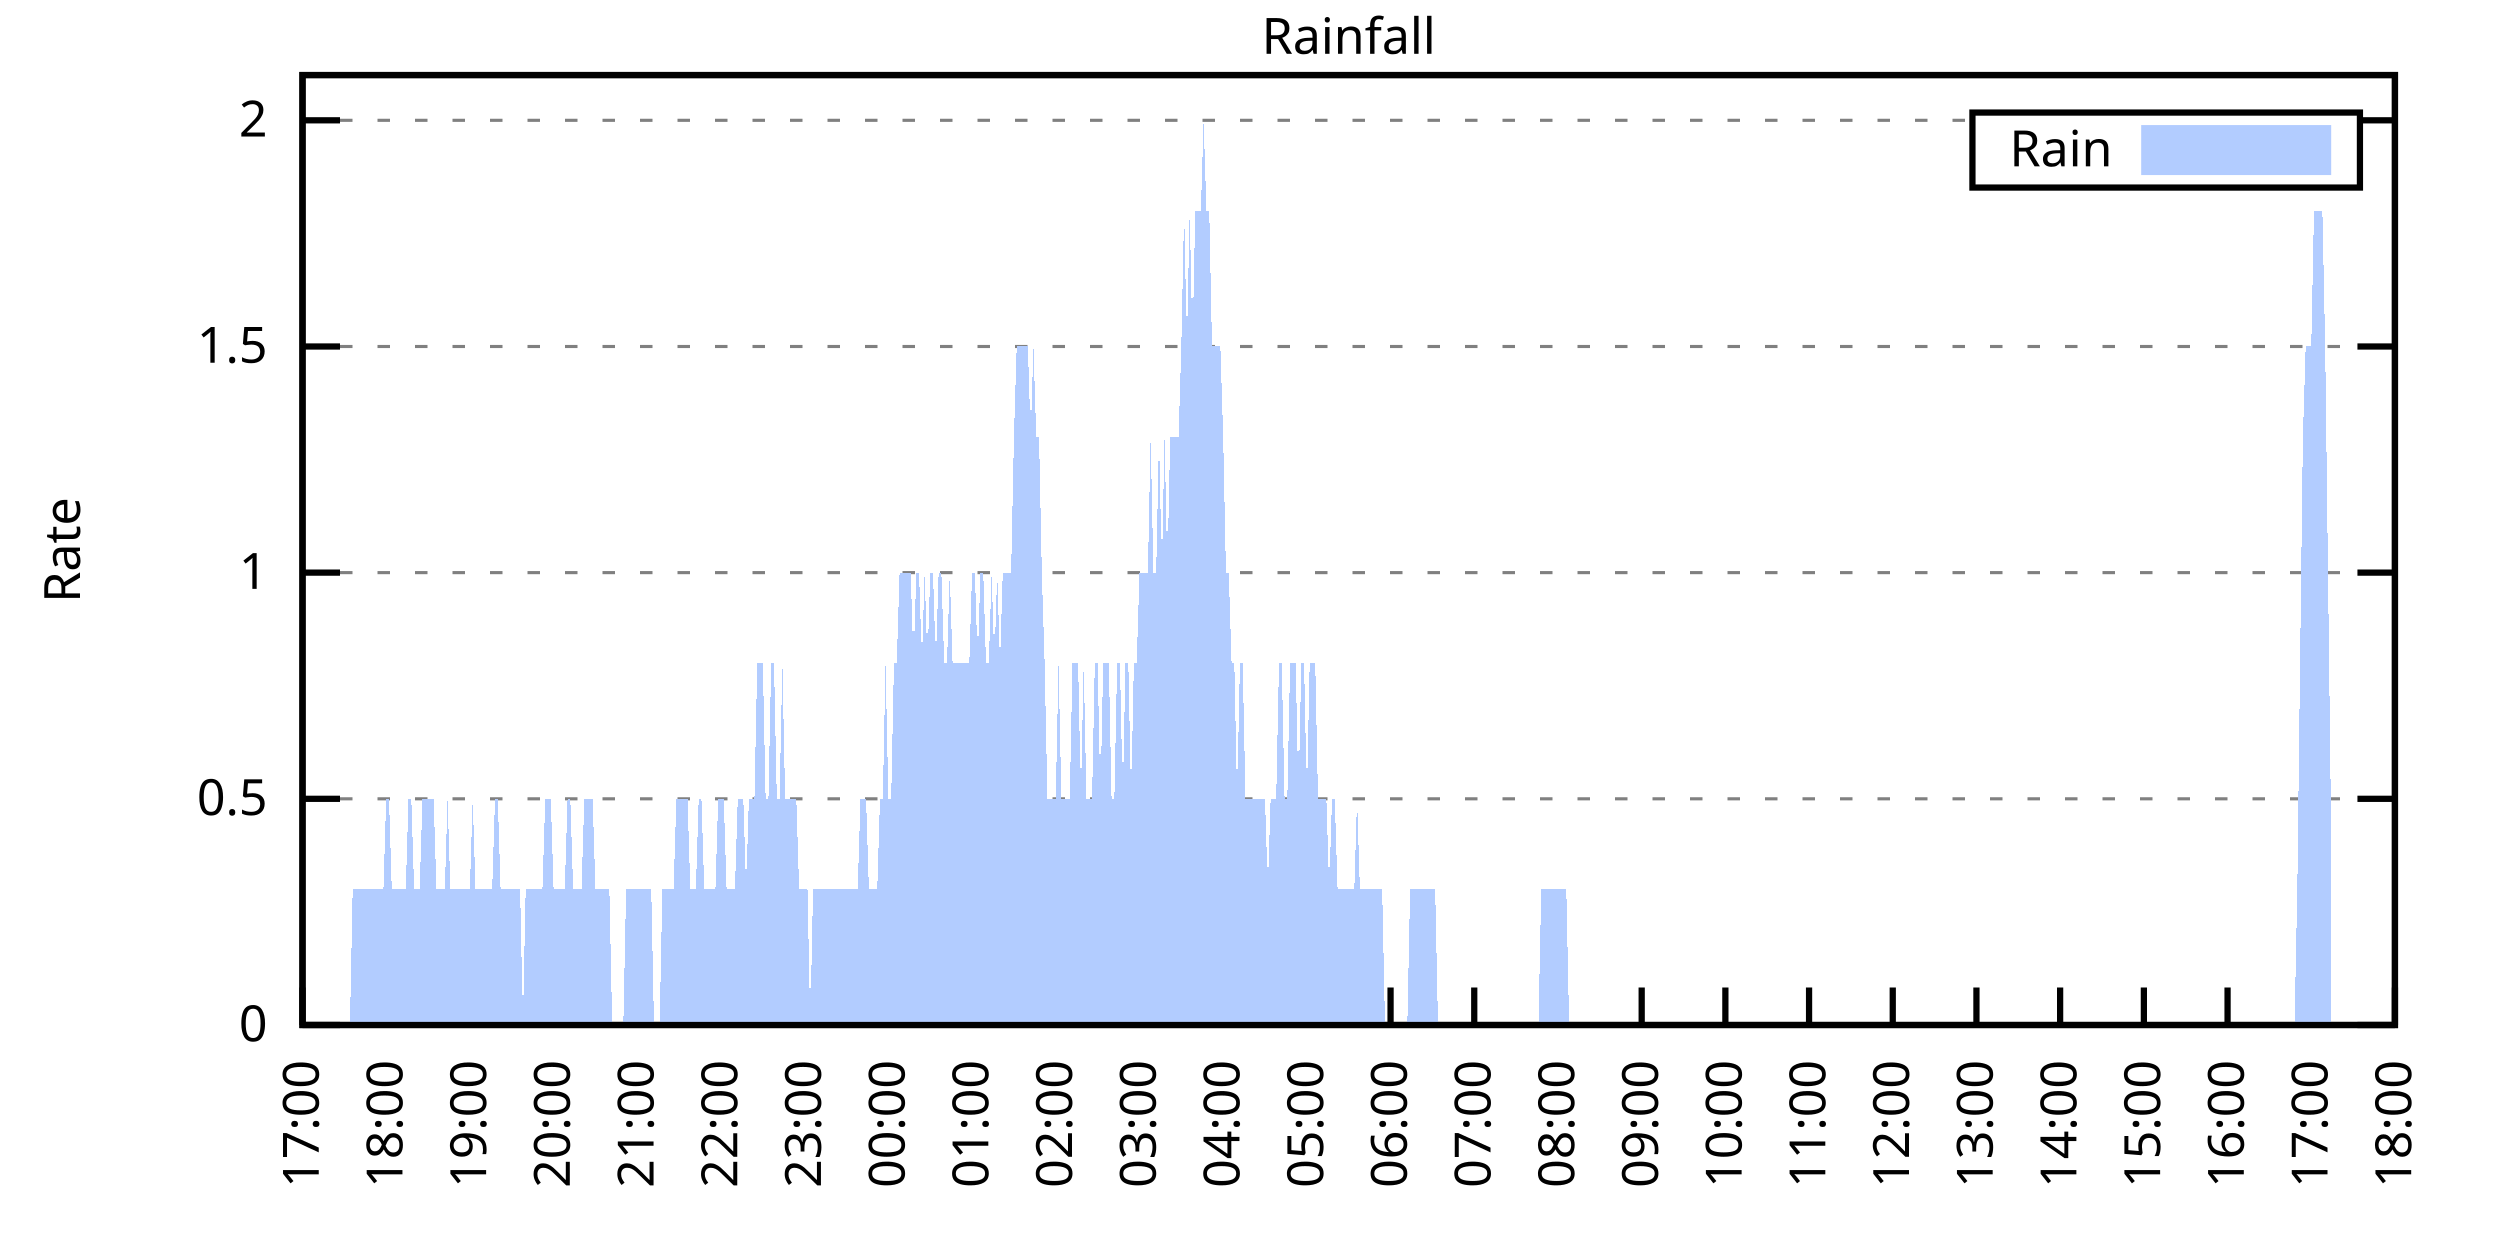
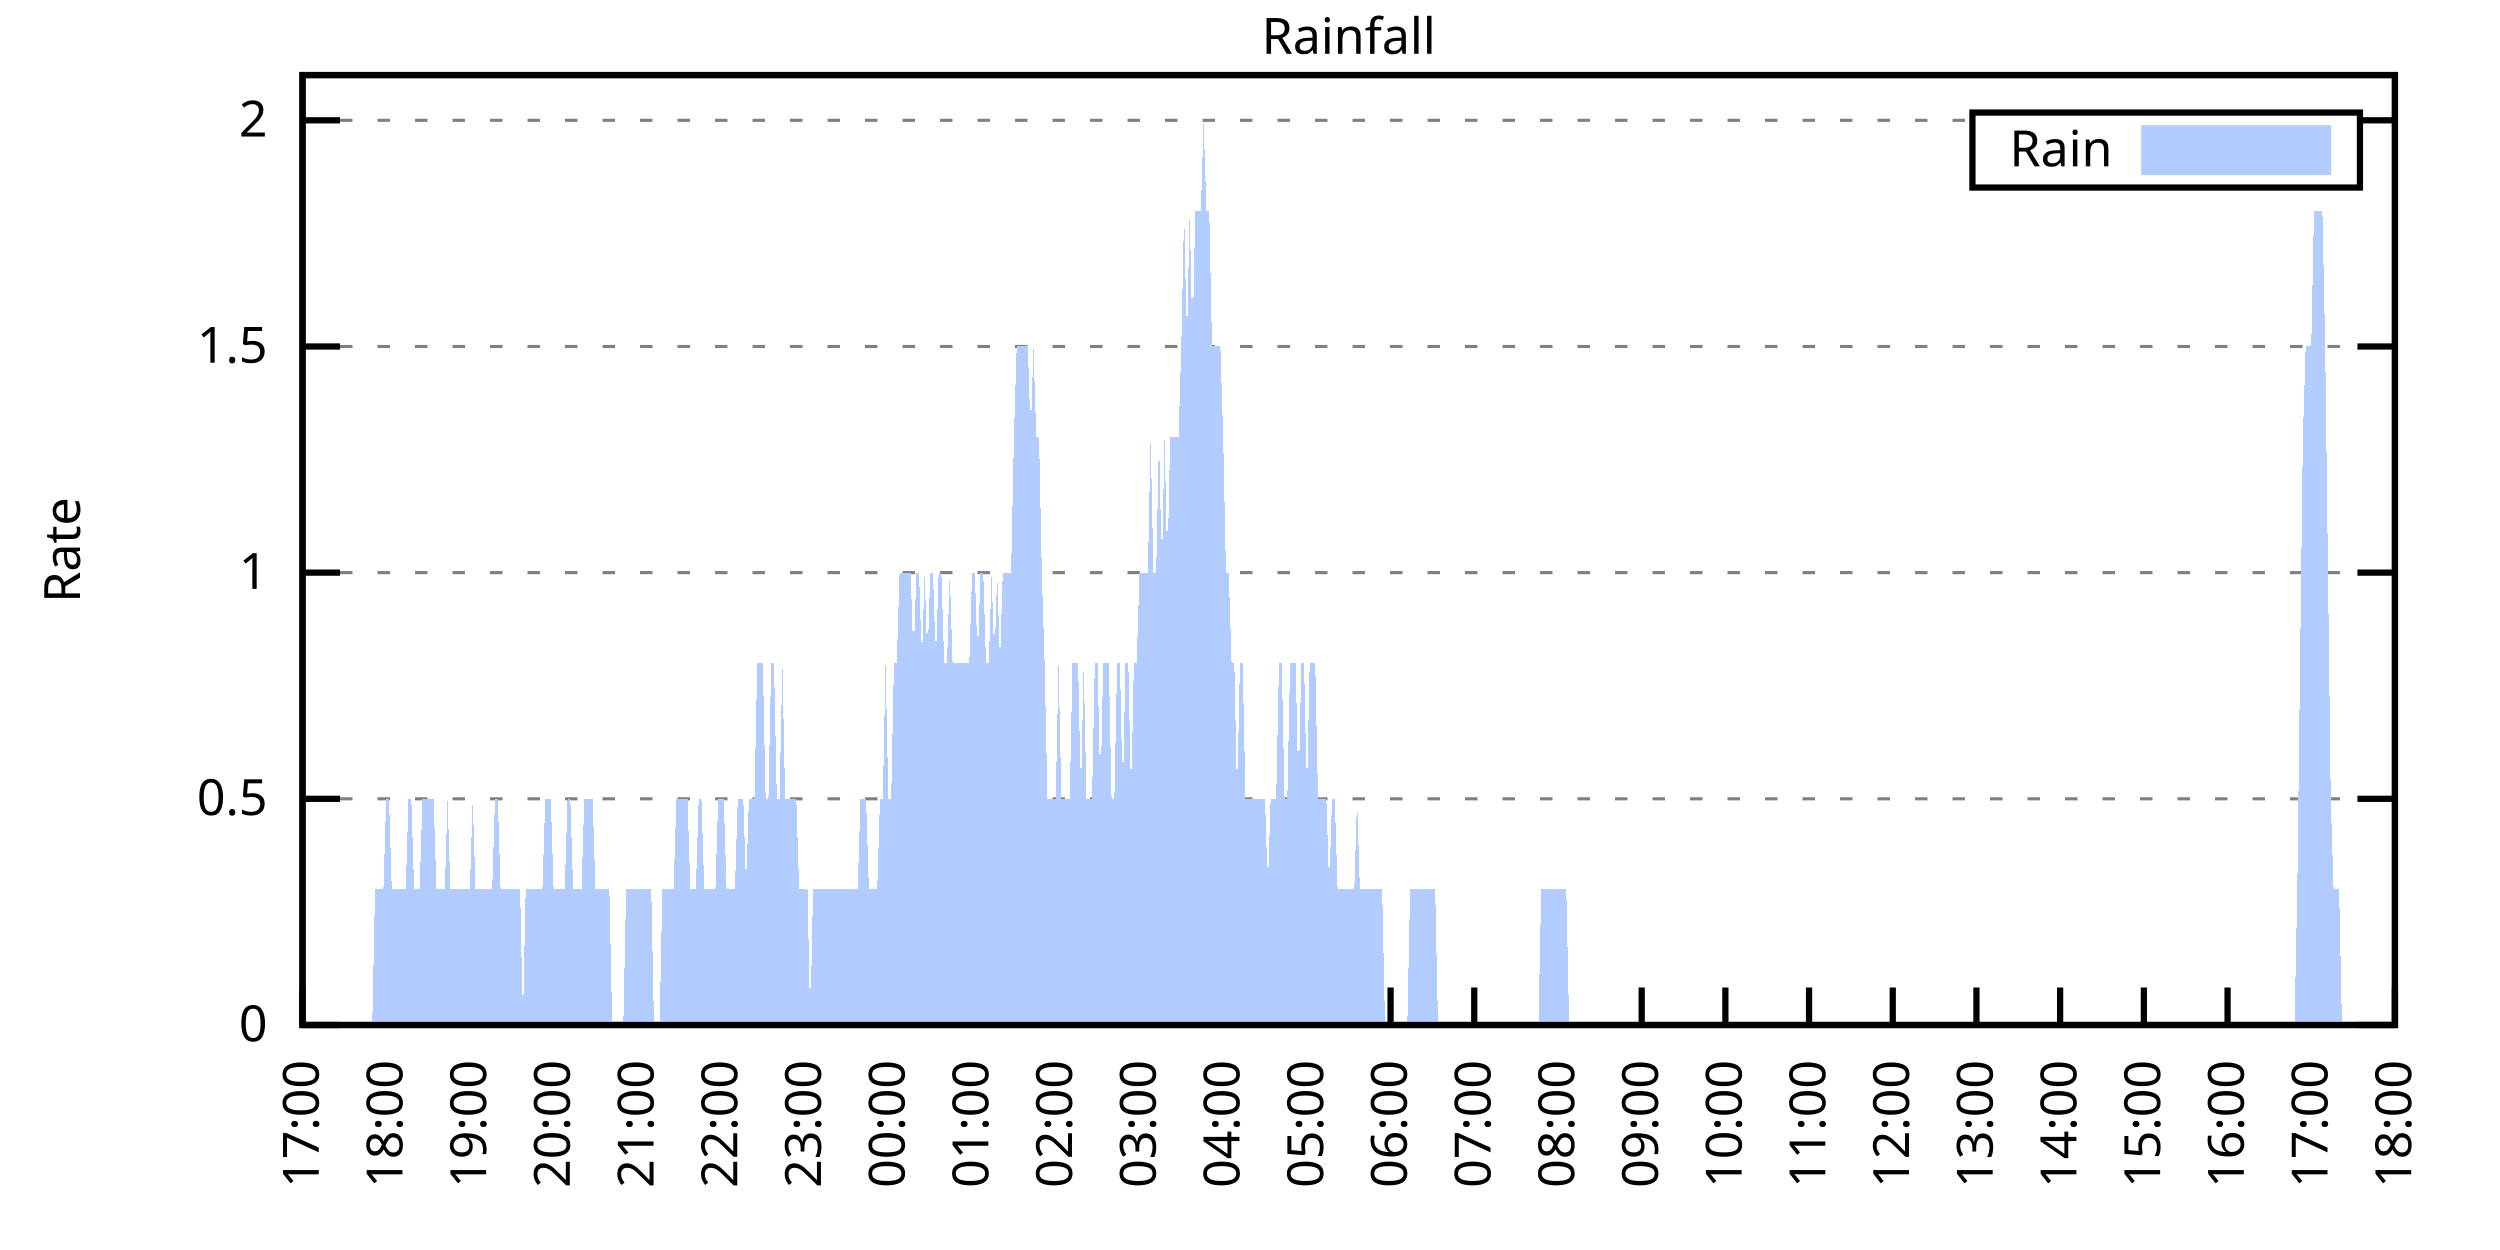
<svg xmlns="http://www.w3.org/2000/svg" xmlns:xlink="http://www.w3.org/1999/xlink" width="400" height="200" viewBox="0 0 400 200">
  <g id="gnuplot_canvas">
    <rect x="0" y="0" width="400" height="200" fill="none" />
    <defs>
      <circle id="gpDot" r="0.5" stroke-width="0.5" stroke="currentColor" />
      <path id="gpPt0" stroke-width="0.333" stroke="currentColor" d="M-1,0 h2 M0,-1 v2" />
      <path id="gpPt1" stroke-width="0.333" stroke="currentColor" d="M-1,-1 L1,1 M1,-1 L-1,1" />
      <path id="gpPt2" stroke-width="0.333" stroke="currentColor" d="M-1,0 L1,0 M0,-1 L0,1 M-1,-1 L1,1 M-1,1 L1,-1" />
      <rect id="gpPt3" stroke-width="0.333" stroke="currentColor" x="-1" y="-1" width="2" height="2" />
      <rect id="gpPt4" stroke-width="0.333" stroke="currentColor" fill="currentColor" x="-1" y="-1" width="2" height="2" />
      <circle id="gpPt5" stroke-width="0.333" stroke="currentColor" cx="0" cy="0" r="1" />
      <use xlink:href="#gpPt5" id="gpPt6" fill="currentColor" stroke="none" />
      <path id="gpPt7" stroke-width="0.333" stroke="currentColor" d="M0,-1.33 L-1.33,0.67 L1.33,0.67 z" />
      <use xlink:href="#gpPt7" id="gpPt8" fill="currentColor" stroke="none" />
      <use xlink:href="#gpPt7" id="gpPt9" stroke="currentColor" transform="rotate(180)" />
      <use xlink:href="#gpPt9" id="gpPt10" fill="currentColor" stroke="none" />
      <use xlink:href="#gpPt3" id="gpPt11" stroke="currentColor" transform="rotate(45)" />
      <use xlink:href="#gpPt11" id="gpPt12" fill="currentColor" stroke="none" />
      <path id="gpPt13" stroke-width="0.333" stroke="currentColor" d="M0,1.330 L1.265,0.411 L0.782,-1.067 L-0.782,-1.076 L-1.265,0.411 z" />
      <use xlink:href="#gpPt13" id="gpPt14" fill="currentColor" stroke="none" />
      <filter id="textbox" filterUnits="objectBoundingBox" x="0" y="0" height="1" width="1">
        <feFlood flood-color="white" flood-opacity="1" result="bgnd" />
        <feComposite in="SourceGraphic" in2="bgnd" operator="atop" />
      </filter>
      <filter id="greybox" filterUnits="objectBoundingBox" x="0" y="0" height="1" width="1">
        <feFlood flood-color="lightgrey" flood-opacity="1" result="grey" />
        <feComposite in="SourceGraphic" in2="grey" operator="atop" />
      </filter>
    </defs>
    <g fill="none" color="white" stroke="currentColor" stroke-width="1.00" stroke-linecap="butt" stroke-linejoin="miter">
</g>
    <g fill="none" color="black" stroke="currentColor" stroke-width="1.00" stroke-linecap="butt" stroke-linejoin="miter">
      <g stroke="none" shape-rendering="crispEdges">
        <polygon fill="rgb(255, 255, 255)" points="48.40,164.00 383.18,164.00 383.18,12.02 48.40,12.02 " />
      </g>
    </g>
    <g fill="none" color="black" stroke="currentColor" stroke-width="1.00" stroke-linecap="butt" stroke-linejoin="miter">
</g>
    <g fill="none" color="black" stroke="black" stroke-width="0.50" stroke-linecap="butt" stroke-linejoin="miter">
</g>
    <g fill="none" color="gray" stroke="currentColor" stroke-width="0.50" stroke-linecap="butt" stroke-linejoin="miter">
      <path stroke="gray" stroke-dasharray="2,4" class="gridline" d="M48.40,164.00 L383.19,164.00  " />
    </g>
    <g fill="none" color="gray" stroke="gray" stroke-width="1.00" stroke-linecap="butt" stroke-linejoin="miter">
</g>
    <g fill="none" color="black" stroke="currentColor" stroke-width="1.00" stroke-linecap="butt" stroke-linejoin="miter">
      <path stroke="black" d="M48.40,164.00 L54.40,164.00 M383.19,164.00 L377.19,164.00  " />
      <g transform="translate(42.80,166.60)" stroke="none" fill="black" font-family="Sans" font-size="8.00" text-anchor="end">
        <text>
          <tspan font-family="Sans"> 0</tspan>
        </text>
      </g>
    </g>
    <g fill="none" color="black" stroke="currentColor" stroke-width="1.00" stroke-linecap="butt" stroke-linejoin="miter">
</g>
    <g fill="none" color="black" stroke="black" stroke-width="0.50" stroke-linecap="butt" stroke-linejoin="miter">
</g>
    <g fill="none" color="gray" stroke="currentColor" stroke-width="0.50" stroke-linecap="butt" stroke-linejoin="miter">
      <path stroke="gray" stroke-dasharray="2,4" class="gridline" d="M48.40,127.81 L383.19,127.81  " />
    </g>
    <g fill="none" color="gray" stroke="gray" stroke-width="1.00" stroke-linecap="butt" stroke-linejoin="miter">
</g>
    <g fill="none" color="black" stroke="currentColor" stroke-width="1.00" stroke-linecap="butt" stroke-linejoin="miter">
      <path stroke="black" d="M48.40,127.81 L54.40,127.81 M383.19,127.81 L377.19,127.81  " />
      <g transform="translate(42.80,130.41)" stroke="none" fill="black" font-family="Sans" font-size="8.00" text-anchor="end">
        <text>
          <tspan font-family="Sans"> 0.5</tspan>
        </text>
      </g>
    </g>
    <g fill="none" color="black" stroke="currentColor" stroke-width="1.00" stroke-linecap="butt" stroke-linejoin="miter">
</g>
    <g fill="none" color="black" stroke="black" stroke-width="0.50" stroke-linecap="butt" stroke-linejoin="miter">
</g>
    <g fill="none" color="gray" stroke="currentColor" stroke-width="0.50" stroke-linecap="butt" stroke-linejoin="miter">
      <path stroke="gray" stroke-dasharray="2,4" class="gridline" d="M48.40,91.62 L383.19,91.62  " />
    </g>
    <g fill="none" color="gray" stroke="gray" stroke-width="1.00" stroke-linecap="butt" stroke-linejoin="miter">
</g>
    <g fill="none" color="black" stroke="currentColor" stroke-width="1.00" stroke-linecap="butt" stroke-linejoin="miter">
      <path stroke="black" d="M48.40,91.62 L54.40,91.62 M383.19,91.62 L377.19,91.62  " />
      <g transform="translate(42.80,94.22)" stroke="none" fill="black" font-family="Sans" font-size="8.00" text-anchor="end">
        <text>
          <tspan font-family="Sans"> 1</tspan>
        </text>
      </g>
    </g>
    <g fill="none" color="black" stroke="currentColor" stroke-width="1.00" stroke-linecap="butt" stroke-linejoin="miter">
</g>
    <g fill="none" color="black" stroke="black" stroke-width="0.50" stroke-linecap="butt" stroke-linejoin="miter">
</g>
    <g fill="none" color="gray" stroke="currentColor" stroke-width="0.50" stroke-linecap="butt" stroke-linejoin="miter">
      <path stroke="gray" stroke-dasharray="2,4" class="gridline" d="M48.40,55.44 L383.19,55.44  " />
    </g>
    <g fill="none" color="gray" stroke="gray" stroke-width="1.00" stroke-linecap="butt" stroke-linejoin="miter">
</g>
    <g fill="none" color="black" stroke="currentColor" stroke-width="1.00" stroke-linecap="butt" stroke-linejoin="miter">
      <path stroke="black" d="M48.40,55.44 L54.40,55.44 M383.19,55.44 L377.19,55.44  " />
      <g transform="translate(42.80,58.04)" stroke="none" fill="black" font-family="Sans" font-size="8.00" text-anchor="end">
        <text>
          <tspan font-family="Sans"> 1.5</tspan>
        </text>
      </g>
    </g>
    <g fill="none" color="black" stroke="currentColor" stroke-width="1.00" stroke-linecap="butt" stroke-linejoin="miter">
</g>
    <g fill="none" color="black" stroke="black" stroke-width="0.50" stroke-linecap="butt" stroke-linejoin="miter">
</g>
    <g fill="none" color="gray" stroke="currentColor" stroke-width="0.50" stroke-linecap="butt" stroke-linejoin="miter">
      <path stroke="gray" stroke-dasharray="2,4" class="gridline" d="M48.40,19.25 L315.59,19.25 M377.59,19.25 L383.19,19.25  " />
    </g>
    <g fill="none" color="gray" stroke="gray" stroke-width="1.00" stroke-linecap="butt" stroke-linejoin="miter">
</g>
    <g fill="none" color="black" stroke="currentColor" stroke-width="1.00" stroke-linecap="butt" stroke-linejoin="miter">
      <path stroke="black" d="M48.40,19.25 L54.40,19.25 M383.19,19.25 L377.19,19.25  " />
      <g transform="translate(42.80,21.85)" stroke="none" fill="black" font-family="Sans" font-size="8.00" text-anchor="end">
        <text>
          <tspan font-family="Sans"> 2</tspan>
        </text>
      </g>
    </g>
    <g fill="none" color="black" stroke="currentColor" stroke-width="1.00" stroke-linecap="butt" stroke-linejoin="miter">
      <path stroke="black" d="M48.40,164.00 L48.40,158.00  " />
      <g transform="translate(51.00,169.60) rotate(270.00)" stroke="none" fill="black" font-family="Sans" font-size="8.00" text-anchor="end">
        <text>
          <tspan font-family="Sans">17:00</tspan>
        </text>
      </g>
    </g>
    <g fill="none" color="black" stroke="currentColor" stroke-width="1.00" stroke-linecap="butt" stroke-linejoin="miter">
      <path stroke="black" d="M61.79,164.00 L61.79,158.00  " />
      <g transform="translate(64.39,169.60) rotate(270.00)" stroke="none" fill="black" font-family="Sans" font-size="8.00" text-anchor="end">
        <text>
          <tspan font-family="Sans">18:00</tspan>
        </text>
      </g>
    </g>
    <g fill="none" color="black" stroke="currentColor" stroke-width="1.00" stroke-linecap="butt" stroke-linejoin="miter">
      <path stroke="black" d="M75.18,164.00 L75.18,158.00  " />
      <g transform="translate(77.78,169.60) rotate(270.00)" stroke="none" fill="black" font-family="Sans" font-size="8.00" text-anchor="end">
        <text>
          <tspan font-family="Sans">19:00</tspan>
        </text>
      </g>
    </g>
    <g fill="none" color="black" stroke="currentColor" stroke-width="1.00" stroke-linecap="butt" stroke-linejoin="miter">
      <path stroke="black" d="M88.57,164.00 L88.57,158.00  " />
      <g transform="translate(91.17,169.60) rotate(270.00)" stroke="none" fill="black" font-family="Sans" font-size="8.00" text-anchor="end">
        <text>
          <tspan font-family="Sans">20:00</tspan>
        </text>
      </g>
    </g>
    <g fill="none" color="black" stroke="currentColor" stroke-width="1.00" stroke-linecap="butt" stroke-linejoin="miter">
      <path stroke="black" d="M101.97,164.00 L101.97,158.00  " />
      <g transform="translate(104.57,169.60) rotate(270.00)" stroke="none" fill="black" font-family="Sans" font-size="8.00" text-anchor="end">
        <text>
          <tspan font-family="Sans">21:00</tspan>
        </text>
      </g>
    </g>
    <g fill="none" color="black" stroke="currentColor" stroke-width="1.00" stroke-linecap="butt" stroke-linejoin="miter">
      <path stroke="black" d="M115.36,164.00 L115.36,158.00  " />
      <g transform="translate(117.96,169.60) rotate(270.00)" stroke="none" fill="black" font-family="Sans" font-size="8.00" text-anchor="end">
        <text>
          <tspan font-family="Sans">22:00</tspan>
        </text>
      </g>
    </g>
    <g fill="none" color="black" stroke="currentColor" stroke-width="1.00" stroke-linecap="butt" stroke-linejoin="miter">
      <path stroke="black" d="M128.75,164.00 L128.75,158.00  " />
      <g transform="translate(131.35,169.60) rotate(270.00)" stroke="none" fill="black" font-family="Sans" font-size="8.00" text-anchor="end">
        <text>
          <tspan font-family="Sans">23:00</tspan>
        </text>
      </g>
    </g>
    <g fill="none" color="black" stroke="currentColor" stroke-width="1.00" stroke-linecap="butt" stroke-linejoin="miter">
      <path stroke="black" d="M142.14,164.00 L142.14,158.00  " />
      <g transform="translate(144.74,169.60) rotate(270.00)" stroke="none" fill="black" font-family="Sans" font-size="8.00" text-anchor="end">
        <text>
          <tspan font-family="Sans">00:00</tspan>
        </text>
      </g>
    </g>
    <g fill="none" color="black" stroke="currentColor" stroke-width="1.00" stroke-linecap="butt" stroke-linejoin="miter">
      <path stroke="black" d="M155.53,164.00 L155.53,158.00  " />
      <g transform="translate(158.13,169.60) rotate(270.00)" stroke="none" fill="black" font-family="Sans" font-size="8.00" text-anchor="end">
        <text>
          <tspan font-family="Sans">01:00</tspan>
        </text>
      </g>
    </g>
    <g fill="none" color="black" stroke="currentColor" stroke-width="1.00" stroke-linecap="butt" stroke-linejoin="miter">
      <path stroke="black" d="M168.92,164.00 L168.92,158.00  " />
      <g transform="translate(171.52,169.60) rotate(270.00)" stroke="none" fill="black" font-family="Sans" font-size="8.00" text-anchor="end">
        <text>
          <tspan font-family="Sans">02:00</tspan>
        </text>
      </g>
    </g>
    <g fill="none" color="black" stroke="currentColor" stroke-width="1.00" stroke-linecap="butt" stroke-linejoin="miter">
      <path stroke="black" d="M182.32,164.00 L182.32,158.00  " />
      <g transform="translate(184.92,169.60) rotate(270.00)" stroke="none" fill="black" font-family="Sans" font-size="8.00" text-anchor="end">
        <text>
          <tspan font-family="Sans">03:00</tspan>
        </text>
      </g>
    </g>
    <g fill="none" color="black" stroke="currentColor" stroke-width="1.00" stroke-linecap="butt" stroke-linejoin="miter">
      <path stroke="black" d="M195.71,164.00 L195.71,158.00  " />
      <g transform="translate(198.31,169.60) rotate(270.00)" stroke="none" fill="black" font-family="Sans" font-size="8.00" text-anchor="end">
        <text>
          <tspan font-family="Sans">04:00</tspan>
        </text>
      </g>
    </g>
    <g fill="none" color="black" stroke="currentColor" stroke-width="1.00" stroke-linecap="butt" stroke-linejoin="miter">
      <path stroke="black" d="M209.10,164.00 L209.10,158.00  " />
      <g transform="translate(211.70,169.60) rotate(270.00)" stroke="none" fill="black" font-family="Sans" font-size="8.00" text-anchor="end">
        <text>
          <tspan font-family="Sans">05:00</tspan>
        </text>
      </g>
    </g>
    <g fill="none" color="black" stroke="currentColor" stroke-width="1.00" stroke-linecap="butt" stroke-linejoin="miter">
      <path stroke="black" d="M222.49,164.00 L222.49,158.00  " />
      <g transform="translate(225.09,169.60) rotate(270.00)" stroke="none" fill="black" font-family="Sans" font-size="8.00" text-anchor="end">
        <text>
          <tspan font-family="Sans">06:00</tspan>
        </text>
      </g>
    </g>
    <g fill="none" color="black" stroke="currentColor" stroke-width="1.00" stroke-linecap="butt" stroke-linejoin="miter">
      <path stroke="black" d="M235.88,164.00 L235.88,158.00  " />
      <g transform="translate(238.48,169.60) rotate(270.00)" stroke="none" fill="black" font-family="Sans" font-size="8.00" text-anchor="end">
        <text>
          <tspan font-family="Sans">07:00</tspan>
        </text>
      </g>
    </g>
    <g fill="none" color="black" stroke="currentColor" stroke-width="1.00" stroke-linecap="butt" stroke-linejoin="miter">
      <path stroke="black" d="M249.27,164.00 L249.27,158.00  " />
      <g transform="translate(251.87,169.60) rotate(270.00)" stroke="none" fill="black" font-family="Sans" font-size="8.00" text-anchor="end">
        <text>
          <tspan font-family="Sans">08:00</tspan>
        </text>
      </g>
    </g>
    <g fill="none" color="black" stroke="currentColor" stroke-width="1.00" stroke-linecap="butt" stroke-linejoin="miter">
      <path stroke="black" d="M262.67,164.00 L262.67,158.00  " />
      <g transform="translate(265.27,169.60) rotate(270.00)" stroke="none" fill="black" font-family="Sans" font-size="8.00" text-anchor="end">
        <text>
          <tspan font-family="Sans">09:00</tspan>
        </text>
      </g>
    </g>
    <g fill="none" color="black" stroke="currentColor" stroke-width="1.00" stroke-linecap="butt" stroke-linejoin="miter">
      <path stroke="black" d="M276.06,164.00 L276.06,158.00  " />
      <g transform="translate(278.66,169.60) rotate(270.00)" stroke="none" fill="black" font-family="Sans" font-size="8.00" text-anchor="end">
        <text>
          <tspan font-family="Sans">10:00</tspan>
        </text>
      </g>
    </g>
    <g fill="none" color="black" stroke="currentColor" stroke-width="1.00" stroke-linecap="butt" stroke-linejoin="miter">
      <path stroke="black" d="M289.45,164.00 L289.45,158.00  " />
      <g transform="translate(292.05,169.60) rotate(270.00)" stroke="none" fill="black" font-family="Sans" font-size="8.00" text-anchor="end">
        <text>
          <tspan font-family="Sans">11:00</tspan>
        </text>
      </g>
    </g>
    <g fill="none" color="black" stroke="currentColor" stroke-width="1.00" stroke-linecap="butt" stroke-linejoin="miter">
      <path stroke="black" d="M302.84,164.00 L302.84,158.00  " />
      <g transform="translate(305.44,169.60) rotate(270.00)" stroke="none" fill="black" font-family="Sans" font-size="8.00" text-anchor="end">
        <text>
          <tspan font-family="Sans">12:00</tspan>
        </text>
      </g>
    </g>
    <g fill="none" color="black" stroke="currentColor" stroke-width="1.00" stroke-linecap="butt" stroke-linejoin="miter">
      <path stroke="black" d="M316.23,164.00 L316.23,158.00  " />
      <g transform="translate(318.83,169.60) rotate(270.00)" stroke="none" fill="black" font-family="Sans" font-size="8.00" text-anchor="end">
        <text>
          <tspan font-family="Sans">13:00</tspan>
        </text>
      </g>
    </g>
    <g fill="none" color="black" stroke="currentColor" stroke-width="1.00" stroke-linecap="butt" stroke-linejoin="miter">
      <path stroke="black" d="M329.62,164.00 L329.62,158.00  " />
      <g transform="translate(332.22,169.60) rotate(270.00)" stroke="none" fill="black" font-family="Sans" font-size="8.00" text-anchor="end">
        <text>
          <tspan font-family="Sans">14:00</tspan>
        </text>
      </g>
    </g>
    <g fill="none" color="black" stroke="currentColor" stroke-width="1.00" stroke-linecap="butt" stroke-linejoin="miter">
      <path stroke="black" d="M343.02,164.00 L343.02,158.00  " />
      <g transform="translate(345.62,169.60) rotate(270.00)" stroke="none" fill="black" font-family="Sans" font-size="8.00" text-anchor="end">
        <text>
          <tspan font-family="Sans">15:00</tspan>
        </text>
      </g>
    </g>
    <g fill="none" color="black" stroke="currentColor" stroke-width="1.00" stroke-linecap="butt" stroke-linejoin="miter">
      <path stroke="black" d="M356.41,164.00 L356.41,158.00  " />
      <g transform="translate(359.01,169.60) rotate(270.00)" stroke="none" fill="black" font-family="Sans" font-size="8.00" text-anchor="end">
        <text>
          <tspan font-family="Sans">16:00</tspan>
        </text>
      </g>
    </g>
    <g fill="none" color="black" stroke="currentColor" stroke-width="1.00" stroke-linecap="butt" stroke-linejoin="miter">
      <path stroke="black" d="M369.80,164.00 L369.80,158.00  " />
      <g transform="translate(372.40,169.60) rotate(270.00)" stroke="none" fill="black" font-family="Sans" font-size="8.00" text-anchor="end">
        <text>
          <tspan font-family="Sans">17:00</tspan>
        </text>
      </g>
    </g>
    <g fill="none" color="black" stroke="currentColor" stroke-width="1.00" stroke-linecap="butt" stroke-linejoin="miter">
      <path stroke="black" d="M383.19,164.00 L383.19,158.00  " />
      <g transform="translate(385.79,169.60) rotate(270.00)" stroke="none" fill="black" font-family="Sans" font-size="8.00" text-anchor="end">
        <text>
          <tspan font-family="Sans">18:00</tspan>
        </text>
      </g>
    </g>
    <g fill="none" color="black" stroke="currentColor" stroke-width="1.00" stroke-linecap="butt" stroke-linejoin="miter">
</g>
    <g fill="none" color="black" stroke="currentColor" stroke-width="1.00" stroke-linecap="butt" stroke-linejoin="miter">
      <path stroke="black" d="M48.40,12.01 L48.40,164.00 L383.19,164.00 L383.19,12.01 L48.40,12.01 Z  " />
    </g>
    <g fill="none" color="black" stroke="currentColor" stroke-width="1.00" stroke-linecap="butt" stroke-linejoin="miter">
</g>
    <g fill="none" color="black" stroke="currentColor" stroke-width="1.00" stroke-linecap="butt" stroke-linejoin="miter">
      <path stroke="black" d="M315.59,30.01 L315.59,18.01 L377.59,18.01 L377.59,30.01 L315.59,30.01 Z  " />
    </g>
    <g id="Rainfall_plot_1">
      <g fill="none" color="white" stroke="black" stroke-width="2.00" stroke-linecap="butt" stroke-linejoin="miter">
</g>
      <g fill="none" color="black" stroke="currentColor" stroke-width="2.00" stroke-linecap="butt" stroke-linejoin="miter">
        <g transform="translate(337.99,26.61)" stroke="none" fill="black" font-family="Sans" font-size="8.00" text-anchor="end">
          <text>
            <tspan font-family="Sans">Rain</tspan>
          </text>
        </g>
      </g>
      <g fill="none" color="black" stroke="currentColor" stroke-width="2.00" stroke-linecap="butt" stroke-linejoin="miter">
        <g stroke="none" shape-rendering="crispEdges">
          <polygon fill="rgb(178, 204, 255)" points="343.59,27.01 371.99,27.01 371.99,21.01 343.59,21.01 " />
        </g>
        <path stroke="rgb(178, 204, 255)" d="M343.59,27.01 L371.99,27.01 L371.99,21.01 L343.59,21.01 L343.59,27.01 Z  " />
      </g>
      <g fill="none" color="black" stroke="currentColor" stroke-width="2.00" stroke-linecap="butt" stroke-linejoin="miter">
        <g stroke="none" shape-rendering="crispEdges">
-           <polygon fill="rgb(178, 204, 255)" points="51.97,164.00 52.42,164.00 52.86,164.00 53.31,164.00 53.76,164.00 54.20,164.00 54.65,164.00 55.10,164.00 55.54,164.00 55.99,164.00 56.43,142.29 56.88,142.29 57.33,142.29 57.77,142.29 58.22,142.29 58.67,142.29 59.11,142.29 59.56,142.29 60.01,142.29 60.45,142.29 60.90,142.29 61.35,142.29 61.79,127.81 62.24,127.81 62.68,142.29 63.13,142.29 63.58,142.29 64.02,142.29 64.47,142.29 64.92,142.29 65.36,127.81 65.81,127.81 66.26,142.29 66.70,142.29 67.15,142.29 67.59,127.81 68.04,127.81 68.49,127.81 68.93,127.81 69.38,127.81 69.83,142.29 70.27,142.29 70.72,142.29 71.17,142.29 71.61,127.81 72.06,142.29 72.50,142.29 72.95,142.29 73.40,142.29 73.84,142.29 74.29,142.29 74.74,142.29 75.18,142.29 75.63,127.81 76.08,142.29 76.52,142.29 76.97,142.29 77.42,142.29 77.86,142.29 78.31,142.29 78.75,142.29 79.20,127.81 79.65,127.81 80.09,142.29 80.54,142.29 80.99,142.29 81.43,142.29 81.88,142.29 82.33,142.29 82.77,142.29 83.22,142.29 83.66,164.00 84.11,142.29 84.56,142.29 85.00,142.29 85.45,142.29 85.90,142.29 86.34,142.29 86.79,142.29 87.24,127.81 87.68,127.81 88.13,127.81 88.57,142.29 89.02,142.29 89.47,142.29 89.91,142.29 90.36,142.29 90.81,127.81 91.25,127.81 91.70,142.29 92.15,142.29 92.59,142.29 93.04,142.29 93.49,127.81 93.93,127.81 94.38,127.81 94.82,127.81 95.27,142.29 95.72,142.29 96.16,142.29 96.61,142.29 97.06,142.29 97.50,142.29 97.95,164.00 98.40,164.00 98.84,164.00 99.29,164.00 99.73,164.00 100.18,142.29 100.63,142.29 101.07,142.29 101.52,142.29 101.97,142.29 102.41,142.29 102.86,142.29 103.31,142.29 103.75,142.29 104.20,142.29 104.64,164.00 105.09,164.00 105.54,164.00 105.98,142.29 106.43,142.29 106.88,142.29 107.32,142.29 107.77,142.29 108.22,127.81 108.66,127.81 109.11,127.81 109.55,127.81 110.00,127.81 110.45,142.29 110.89,142.29 111.34,142.29 111.79,127.81 112.23,127.81 112.68,142.29 113.13,142.29 113.57,142.29 114.02,142.29 114.47,142.29 114.91,127.81 115.36,127.81 115.80,127.81 116.25,142.29 116.70,142.29 117.14,142.29 117.59,142.29 118.04,127.81 118.48,127.81 118.93,127.81 119.38,142.29 119.82,127.81 120.27,127.81 120.71,127.81 121.16,106.10 121.61,106.10 122.05,106.10 122.50,127.81 122.95,127.81 123.39,106.10 123.84,106.10 124.29,127.81 124.73,127.81 125.18,106.10 125.62,127.81 126.07,127.81 126.52,127.81 126.96,127.81 127.41,127.81 127.86,142.29 128.30,142.29 128.75,142.29 129.20,142.29 129.64,164.00 130.09,142.29 130.54,142.29 130.98,142.29 131.43,142.29 131.87,142.29 132.32,142.29 132.77,142.29 133.21,142.29 133.66,142.29 134.11,142.29 134.55,142.29 135.00,142.29 135.45,142.29 135.89,142.29 136.34,142.29 136.78,142.29 137.23,142.29 137.68,127.81 138.12,127.81 138.57,127.81 139.02,142.29 139.46,142.29 139.91,142.29 140.36,142.29 140.80,127.81 141.25,127.81 141.69,106.10 142.14,127.81 142.59,127.81 143.03,106.10 143.48,106.10 143.93,91.62 144.37,91.62 144.82,91.62 145.27,91.62 145.71,91.62 146.16,106.10 146.61,91.62 147.05,91.62 147.50,106.10 147.94,91.62 148.39,106.10 148.84,91.62 149.28,91.62 149.73,106.10 150.18,91.62 150.62,91.62 151.07,106.10 151.52,106.10 151.96,91.62 152.41,106.10 152.85,106.10 153.30,106.10 153.75,106.10 154.19,106.10 154.64,106.10 155.09,106.10 155.53,91.62 155.98,91.62 156.43,106.10 156.87,91.62 157.32,91.62 157.76,106.10 158.21,106.10 158.66,91.62 159.10,106.10 159.55,91.62 160.00,106.10 160.44,91.62 160.89,91.62 161.34,91.62 161.78,91.62 162.23,69.91 162.67,55.44 163.12,55.44 163.57,55.44 164.01,55.44 164.46,55.44 164.91,69.91 165.35,55.44 165.80,69.91 166.25,69.91 166.69,91.62 167.14,106.10 167.59,127.81 168.03,127.81 168.48,127.81 168.92,127.81 169.37,106.10 169.82,127.81 170.26,127.81 170.71,127.81 171.16,127.81 171.60,106.10 172.05,106.10 172.50,106.10 172.94,127.81 173.39,106.10 173.83,127.81 174.28,127.81 174.73,127.81 175.17,106.10 175.62,106.10 176.07,127.81 176.51,106.10 176.96,106.10 177.41,106.10 177.85,127.81 178.30,127.81 178.74,106.10 179.19,106.10 179.64,127.81 180.08,106.10 180.53,106.10 180.98,127.81 181.42,106.10 181.87,106.10 182.32,91.62 182.76,91.62 183.21,91.62 183.66,91.62 184.10,69.91 184.55,91.62 184.99,91.62 185.44,69.91 185.89,91.62 186.33,69.91 186.78,91.62 187.23,69.91 187.67,69.91 188.12,69.91 188.57,69.91 189.01,55.44 189.46,33.72 189.90,55.44 190.35,33.72 190.80,55.44 191.24,33.72 191.69,33.72 192.14,33.72 192.58,19.25 193.03,33.72 193.48,33.72 193.92,55.44 194.37,55.44 194.81,55.44 195.26,55.44 195.71,69.91 196.15,91.62 196.60,91.62 197.05,106.10 197.49,106.10 197.94,127.81 198.39,106.10 198.83,106.10 199.28,127.81 199.73,127.81 200.17,127.81 200.62,127.81 201.06,127.81 201.51,127.81 201.96,127.81 202.40,127.81 202.85,142.29 203.30,127.81 203.74,127.81 204.19,127.81 204.64,106.10 205.08,106.10 205.53,127.81 205.97,127.81 206.42,106.10 206.87,106.10 207.31,106.10 207.76,127.81 208.21,106.10 208.65,106.10 209.10,127.81 209.55,106.10 209.99,106.10 210.44,106.10 210.88,127.81 211.33,127.81 211.78,127.81 212.22,127.81 212.67,142.29 213.12,127.81 213.56,127.81 214.01,142.29 214.46,142.29 214.90,142.29 215.35,142.29 215.80,142.29 216.24,142.29 216.69,142.29 217.13,127.81 217.58,142.29 218.03,142.29 218.47,142.29 218.92,142.29 219.37,142.29 219.81,142.29 220.26,142.29 220.71,142.29 221.15,142.29 221.60,164.00 222.04,164.00 222.49,164.00 222.94,164.00 223.38,164.00 223.83,164.00 224.28,164.00 224.72,164.00 225.17,164.00 225.62,142.29 226.06,142.29 226.51,142.29 226.95,142.29 227.40,142.29 227.85,142.29 228.29,142.29 228.74,142.29 229.19,142.29 229.63,142.29 230.08,164.00 230.53,164.00 230.97,164.00 231.42,164.00 231.86,164.00 232.31,164.00 232.76,164.00 233.20,164.00 233.65,164.00 234.10,164.00 234.54,164.00 234.99,164.00 235.44,164.00 235.88,164.00 236.33,164.00 236.78,164.00 237.22,164.00 237.67,164.00 238.11,164.00 238.56,164.00 239.01,164.00 239.45,164.00 239.90,164.00 240.35,164.00 240.79,164.00 241.24,164.00 241.69,164.00 242.13,164.00 242.58,164.00 243.02,164.00 243.47,164.00 243.92,164.00 244.36,164.00 244.81,164.00 245.26,164.00 245.70,164.00 246.15,164.00 246.60,142.29 247.04,142.29 247.49,142.29 247.93,142.29 248.38,142.29 248.83,142.29 249.27,142.29 249.72,142.29 250.17,142.29 250.61,142.29 251.06,164.00 251.51,164.00 251.95,164.00 252.40,164.00 252.85,164.00 253.29,164.00 253.74,164.00 254.18,164.00 254.63,164.00 255.08,164.00 255.52,164.00 255.97,164.00 256.42,164.00 256.86,164.00 257.31,164.00 257.76,164.00 258.20,164.00 258.65,164.00 259.09,164.00 259.54,164.00 259.99,164.00 260.43,164.00 260.88,164.00 261.33,164.00 261.77,164.00 262.22,164.00 262.67,164.00 263.11,164.00 263.56,164.00 264.00,164.00 264.45,164.00 264.90,164.00 265.34,164.00 265.79,164.00 266.24,164.00 266.68,164.00 267.13,164.00 267.58,164.00 268.02,164.00 268.47,164.00 268.92,164.00 269.36,164.00 269.81,164.00 270.25,164.00 270.70,164.00 271.15,164.00 271.59,164.00 272.04,164.00 272.49,164.00 272.93,164.00 273.38,164.00 273.83,164.00 274.27,164.00 274.72,164.00 275.16,164.00 275.61,164.00 276.06,164.00 276.50,164.00 276.95,164.00 277.40,164.00 277.84,164.00 278.29,164.00 278.74,164.00 279.18,164.00 279.63,164.00 280.07,164.00 280.52,164.00 280.97,164.00 281.41,164.00 281.86,164.00 282.31,164.00 282.75,164.00 283.20,164.00 283.65,164.00 284.09,164.00 284.54,164.00 284.98,164.00 285.43,164.00 285.88,164.00 286.32,164.00 286.77,164.00 287.22,164.00 287.66,164.00 288.11,164.00 288.56,164.00 289.00,164.00 289.45,164.00 289.90,164.00 290.34,164.00 290.79,164.00 291.23,164.00 291.68,164.00 292.13,164.00 292.57,164.00 293.02,164.00 293.47,164.00 293.91,164.00 294.36,164.00 294.81,164.00 295.25,164.00 295.70,164.00 296.14,164.00 296.59,164.00 297.04,164.00 297.48,164.00 297.93,164.00 298.38,164.00 298.82,164.00 299.27,164.00 299.72,164.00 300.16,164.00 300.61,164.00 301.05,164.00 301.50,164.00 301.95,164.00 302.39,164.00 302.84,164.00 303.29,164.00 303.73,164.00 304.18,164.00 304.63,164.00 305.07,164.00 305.52,164.00 305.97,164.00 306.41,164.00 306.86,164.00 307.30,164.00 307.75,164.00 308.20,164.00 308.64,164.00 309.09,164.00 309.54,164.00 309.98,164.00 310.43,164.00 310.88,164.00 311.32,164.00 311.77,164.00 312.21,164.00 312.66,164.00 313.11,164.00 313.55,164.00 314.00,164.00 314.45,164.00 314.89,164.00 315.34,164.00 315.79,164.00 316.23,164.00 316.46,164.00 316.68,164.00 317.12,164.00 317.57,164.00 318.02,164.00 318.46,164.00 318.91,164.00 319.36,164.00 319.80,164.00 320.25,164.00 320.70,164.00 321.14,164.00 321.59,164.00 322.04,164.00 322.48,164.00 322.93,164.00 323.37,164.00 323.82,164.00 324.27,164.00 324.71,164.00 325.16,164.00 325.61,164.00 326.05,164.00 326.50,164.00 326.95,164.00 327.39,164.00 327.84,164.00 328.28,164.00 328.73,164.00 329.18,164.00 329.62,164.00 330.07,164.00 330.52,164.00 330.96,164.00 331.41,164.00 331.86,164.00 332.30,164.00 332.75,164.00 333.19,164.00 333.64,164.00 334.09,164.00 334.53,164.00 334.98,164.00 335.43,164.00 335.87,164.00 336.32,164.00 336.77,164.00 337.21,164.00 337.66,164.00 338.10,164.00 338.55,164.00 339.00,164.00 339.44,164.00 339.89,164.00 340.34,164.00 340.78,164.00 341.23,164.00 341.68,164.00 342.12,164.00 342.57,164.00 343.02,164.00 343.46,164.00 343.91,164.00 344.35,164.00 344.80,164.00 345.25,164.00 345.69,164.00 346.14,164.00 346.59,164.00 347.03,164.00 347.48,164.00 347.93,164.00 348.37,164.00 348.82,164.00 349.26,164.00 349.71,164.00 350.16,164.00 350.60,164.00 351.05,164.00 351.50,164.00 351.94,164.00 352.39,164.00 352.84,164.00 353.28,164.00 353.73,164.00 354.17,164.00 354.62,164.00 355.07,164.00 355.51,164.00 355.96,164.00 356.41,164.00 356.85,164.00 357.30,164.00 357.75,164.00 358.19,164.00 358.64,164.00 359.09,164.00 359.53,164.00 359.98,164.00 360.42,164.00 360.87,164.00 361.32,164.00 361.76,164.00 362.21,164.00 362.66,164.00 363.10,164.00 363.55,164.00 364.00,164.00 364.44,164.00 364.89,164.00 365.33,164.00 365.78,164.00 366.23,164.00 366.67,164.00 367.12,164.00 367.57,142.29 368.01,106.10 368.46,69.91 368.91,55.44 369.35,55.44 369.80,55.44 370.24,33.72 370.69,33.72 371.14,33.72 371.58,33.72 372.03,55.44 372.48,91.62 372.92,127.81 372.92,164.00 51.97,164.00 " />
+           <polygon fill="rgb(178, 204, 255)" points="55.54,164.00 55.99,164.00 56.43,164.00 56.88,164.00 57.33,164.00 57.77,164.00 58.22,164.00 58.67,164.00 59.11,164.00 59.56,164.00 60.01,142.29 60.45,142.29 60.90,142.29 61.35,142.29 61.79,127.81 62.24,127.81 62.68,142.29 63.13,142.29 63.58,142.29 64.02,142.29 64.47,142.29 64.92,142.29 65.36,127.81 65.81,127.81 66.26,142.29 66.70,142.29 67.15,142.29 67.59,127.81 68.04,127.81 68.49,127.81 68.93,127.81 69.38,127.81 69.83,142.29 70.27,142.29 70.72,142.29 71.17,142.29 71.61,127.81 72.06,142.29 72.50,142.29 72.95,142.29 73.40,142.29 73.84,142.29 74.29,142.29 74.74,142.29 75.18,142.29 75.63,127.81 76.08,142.29 76.52,142.29 76.97,142.29 77.42,142.29 77.86,142.29 78.31,142.29 78.75,142.29 79.20,127.81 79.65,127.81 80.09,142.29 80.54,142.29 80.99,142.29 81.43,142.29 81.88,142.29 82.33,142.29 82.77,142.29 83.22,142.29 83.66,164.00 84.11,142.29 84.56,142.29 85.00,142.29 85.45,142.29 85.90,142.29 86.34,142.29 86.79,142.29 87.24,127.81 87.68,127.81 88.13,127.81 88.57,142.29 89.02,142.29 89.47,142.29 89.91,142.29 90.36,142.29 90.81,127.81 91.25,127.81 91.70,142.29 92.15,142.29 92.59,142.29 93.04,142.29 93.49,127.81 93.93,127.81 94.38,127.81 94.82,127.81 95.27,142.29 95.72,142.29 96.16,142.29 96.61,142.29 97.06,142.29 97.50,142.29 97.95,164.00 98.40,164.00 98.84,164.00 99.29,164.00 99.73,164.00 100.18,142.29 100.63,142.29 101.07,142.29 101.52,142.29 101.97,142.29 102.41,142.29 102.86,142.29 103.31,142.29 103.75,142.29 104.20,142.29 104.64,164.00 105.09,164.00 105.54,164.00 105.98,142.29 106.43,142.29 106.88,142.29 107.32,142.29 107.77,142.29 108.22,127.81 108.66,127.81 109.11,127.81 109.55,127.81 110.00,127.81 110.45,142.29 110.89,142.29 111.34,142.29 111.79,127.81 112.23,127.81 112.68,142.29 113.13,142.29 113.57,142.29 114.02,142.29 114.47,142.29 114.91,127.81 115.36,127.81 115.80,127.81 116.25,142.29 116.70,142.29 117.14,142.29 117.59,142.29 118.04,127.81 118.48,127.81 118.93,127.81 119.38,142.29 119.82,127.81 120.27,127.81 120.71,127.81 121.16,106.10 121.61,106.10 122.05,106.10 122.50,127.81 122.95,127.81 123.39,106.10 123.84,106.10 124.29,127.81 124.73,127.81 125.18,106.10 125.62,127.81 126.07,127.81 126.52,127.81 126.96,127.81 127.41,127.81 127.86,142.29 128.30,142.29 128.75,142.29 129.20,142.29 129.64,164.00 130.09,142.29 130.54,142.29 130.98,142.29 131.43,142.29 131.87,142.29 132.32,142.29 132.77,142.29 133.21,142.29 133.66,142.29 134.11,142.29 134.55,142.29 135.00,142.29 135.45,142.29 135.89,142.29 136.34,142.29 136.78,142.29 137.23,142.29 137.68,127.81 138.12,127.81 138.57,127.81 139.02,142.29 139.46,142.29 139.91,142.29 140.36,142.29 140.80,127.81 141.25,127.81 141.69,106.10 142.14,127.81 142.59,127.81 143.03,106.10 143.48,106.10 143.93,91.62 144.37,91.62 144.82,91.62 145.27,91.62 145.71,91.62 146.16,106.10 146.61,91.62 147.05,91.62 147.50,106.10 147.94,91.62 148.39,106.10 148.84,91.62 149.28,91.62 149.73,106.10 150.18,91.62 150.62,91.62 151.07,106.10 151.52,106.10 151.96,91.62 152.41,106.10 152.85,106.10 153.30,106.10 153.75,106.10 154.19,106.10 154.64,106.10 155.09,106.10 155.53,91.62 155.98,91.62 156.43,106.10 156.87,91.62 157.32,91.62 157.76,106.10 158.21,106.10 158.66,91.62 159.10,106.10 159.55,91.62 160.00,106.10 160.44,91.62 160.89,91.62 161.34,91.62 161.78,91.62 162.23,69.91 162.67,55.44 163.12,55.44 163.57,55.44 164.01,55.44 164.46,55.44 164.91,69.91 165.35,55.44 165.80,69.91 166.25,69.91 166.69,91.62 167.14,106.10 167.59,127.81 168.03,127.81 168.48,127.81 168.92,127.81 169.37,106.10 169.82,127.81 170.26,127.81 170.71,127.81 171.16,127.81 171.60,106.10 172.05,106.10 172.50,106.10 172.94,127.81 173.39,106.10 173.83,127.81 174.28,127.81 174.73,127.81 175.17,106.10 175.62,106.10 176.07,127.81 176.51,106.10 176.96,106.10 177.41,106.10 177.85,127.81 178.30,127.81 178.74,106.10 179.19,106.10 179.64,127.81 180.08,106.10 180.53,106.10 180.98,127.81 181.42,106.10 181.87,106.10 182.32,91.62 182.76,91.62 183.21,91.62 183.66,91.62 184.10,69.91 184.55,91.62 184.99,91.62 185.44,69.91 185.89,91.62 186.33,69.91 186.78,91.62 187.23,69.91 187.67,69.91 188.12,69.91 188.57,69.91 189.01,55.44 189.46,33.72 189.90,55.44 190.35,33.72 190.80,55.44 191.24,33.72 191.69,33.72 192.14,33.72 192.58,19.25 193.03,33.72 193.48,33.72 193.92,55.44 194.37,55.44 194.81,55.44 195.26,55.44 195.71,69.91 196.15,91.62 196.60,91.62 197.05,106.10 197.49,106.10 197.94,127.81 198.39,106.10 198.83,106.10 199.28,127.81 199.73,127.81 200.17,127.81 200.62,127.81 201.06,127.81 201.51,127.81 201.96,127.81 202.40,127.81 202.85,142.29 203.30,127.81 203.74,127.81 204.19,127.81 204.64,106.10 205.08,106.10 205.53,127.81 205.97,127.81 206.42,106.10 206.87,106.10 207.31,106.10 207.76,127.81 208.21,106.10 208.65,106.10 209.10,127.81 209.55,106.10 209.99,106.10 210.44,106.10 210.88,127.81 211.33,127.81 211.78,127.81 212.22,127.81 212.67,142.29 213.12,127.81 213.56,127.81 214.01,142.29 214.46,142.29 214.90,142.29 215.35,142.29 215.80,142.29 216.24,142.29 216.69,142.29 217.13,127.81 217.58,142.29 218.03,142.29 218.47,142.29 218.92,142.29 219.37,142.29 219.81,142.29 220.26,142.29 220.71,142.29 221.15,142.29 221.60,164.00 222.04,164.00 222.49,164.00 222.94,164.00 223.38,164.00 223.83,164.00 224.28,164.00 224.72,164.00 225.17,164.00 225.62,142.29 226.06,142.29 226.51,142.29 226.95,142.29 227.40,142.29 227.85,142.29 228.29,142.29 228.74,142.29 229.19,142.29 229.63,142.29 230.08,164.00 230.53,164.00 230.97,164.00 231.42,164.00 231.86,164.00 232.31,164.00 232.76,164.00 233.20,164.00 233.65,164.00 234.10,164.00 234.54,164.00 234.99,164.00 235.44,164.00 235.88,164.00 236.33,164.00 236.78,164.00 237.22,164.00 237.67,164.00 238.11,164.00 238.56,164.00 239.01,164.00 239.45,164.00 239.90,164.00 240.35,164.00 240.79,164.00 241.24,164.00 241.69,164.00 242.13,164.00 242.58,164.00 243.02,164.00 243.47,164.00 243.92,164.00 244.36,164.00 244.81,164.00 245.26,164.00 245.70,164.00 246.15,164.00 246.60,142.29 247.04,142.29 247.49,142.29 247.93,142.29 248.38,142.29 248.83,142.29 249.27,142.29 249.72,142.29 250.17,142.29 250.61,142.29 251.06,164.00 251.51,164.00 251.95,164.00 252.40,164.00 252.85,164.00 253.29,164.00 253.74,164.00 254.18,164.00 254.63,164.00 255.08,164.00 255.52,164.00 255.97,164.00 256.42,164.00 256.86,164.00 257.31,164.00 257.76,164.00 258.20,164.00 258.65,164.00 259.09,164.00 259.54,164.00 259.99,164.00 260.43,164.00 260.88,164.00 261.33,164.00 261.77,164.00 262.22,164.00 262.67,164.00 263.11,164.00 263.56,164.00 264.00,164.00 264.45,164.00 264.90,164.00 265.34,164.00 265.79,164.00 266.24,164.00 266.68,164.00 267.13,164.00 267.58,164.00 268.02,164.00 268.47,164.00 268.92,164.00 269.36,164.00 269.81,164.00 270.25,164.00 270.70,164.00 271.15,164.00 271.59,164.00 272.04,164.00 272.49,164.00 272.93,164.00 273.38,164.00 273.83,164.00 274.27,164.00 274.72,164.00 275.16,164.00 275.61,164.00 276.06,164.00 276.50,164.00 276.95,164.00 277.40,164.00 277.84,164.00 278.29,164.00 278.74,164.00 279.18,164.00 279.63,164.00 280.07,164.00 280.52,164.00 280.97,164.00 281.41,164.00 281.86,164.00 282.31,164.00 282.75,164.00 283.20,164.00 283.65,164.00 284.09,164.00 284.54,164.00 284.98,164.00 285.43,164.00 285.88,164.00 286.32,164.00 286.77,164.00 287.22,164.00 287.66,164.00 288.11,164.00 288.56,164.00 289.00,164.00 289.45,164.00 289.90,164.00 290.34,164.00 290.79,164.00 291.23,164.00 291.68,164.00 292.13,164.00 292.57,164.00 293.02,164.00 293.47,164.00 293.91,164.00 294.36,164.00 294.81,164.00 295.25,164.00 295.70,164.00 296.14,164.00 296.59,164.00 297.04,164.00 297.48,164.00 297.93,164.00 298.38,164.00 298.82,164.00 299.27,164.00 299.72,164.00 300.16,164.00 300.61,164.00 301.05,164.00 301.50,164.00 301.95,164.00 302.39,164.00 302.84,164.00 303.29,164.00 303.73,164.00 304.18,164.00 304.63,164.00 305.07,164.00 305.52,164.00 305.97,164.00 306.41,164.00 306.86,164.00 307.30,164.00 307.75,164.00 308.20,164.00 308.64,164.00 309.09,164.00 309.54,164.00 309.98,164.00 310.43,164.00 310.88,164.00 311.32,164.00 311.77,164.00 312.21,164.00 312.66,164.00 313.11,164.00 313.55,164.00 314.00,164.00 314.45,164.00 314.89,164.00 315.34,164.00 315.79,164.00 316.23,164.00 316.46,164.00 316.68,164.00 317.12,164.00 317.57,164.00 318.02,164.00 318.46,164.00 318.91,164.00 319.36,164.00 319.80,164.00 320.25,164.00 320.70,164.00 321.14,164.00 321.59,164.00 322.04,164.00 322.48,164.00 322.93,164.00 323.37,164.00 323.82,164.00 324.27,164.00 324.71,164.00 325.16,164.00 325.61,164.00 326.05,164.00 326.50,164.00 326.95,164.00 327.39,164.00 327.84,164.00 328.28,164.00 328.73,164.00 329.18,164.00 329.62,164.00 330.07,164.00 330.52,164.00 330.96,164.00 331.41,164.00 331.86,164.00 332.30,164.00 332.75,164.00 333.19,164.00 333.64,164.00 334.09,164.00 334.53,164.00 334.98,164.00 335.43,164.00 335.87,164.00 336.32,164.00 336.77,164.00 337.21,164.00 337.66,164.00 338.10,164.00 338.55,164.00 339.00,164.00 339.44,164.00 339.89,164.00 340.34,164.00 340.78,164.00 341.23,164.00 341.68,164.00 342.12,164.00 342.57,164.00 343.02,164.00 343.46,164.00 343.91,164.00 344.35,164.00 344.80,164.00 345.25,164.00 345.69,164.00 346.14,164.00 346.59,164.00 347.03,164.00 347.48,164.00 347.93,164.00 348.37,164.00 348.82,164.00 349.26,164.00 349.71,164.00 350.16,164.00 350.60,164.00 351.05,164.00 351.50,164.00 351.94,164.00 352.39,164.00 352.84,164.00 353.28,164.00 353.73,164.00 354.17,164.00 354.62,164.00 355.07,164.00 355.51,164.00 355.96,164.00 356.41,164.00 356.85,164.00 357.30,164.00 357.75,164.00 358.19,164.00 358.64,164.00 359.09,164.00 359.53,164.00 359.98,164.00 360.42,164.00 360.87,164.00 361.32,164.00 361.76,164.00 362.21,164.00 362.66,164.00 363.10,164.00 363.55,164.00 364.00,164.00 364.44,164.00 364.89,164.00 365.33,164.00 365.78,164.00 366.23,164.00 366.67,164.00 367.12,164.00 367.57,142.29 368.01,106.10 368.46,69.91 368.91,55.44 369.35,55.44 369.80,55.44 370.24,33.72 370.69,33.72 371.14,33.72 371.58,33.72 372.03,55.44 372.48,91.62 372.92,127.81 373.37,142.29 373.82,142.29 374.26,142.29 374.71,164.00 375.16,164.00 375.60,164.00 376.05,164.00 376.49,164.00 376.49,164.00 55.54,164.00 " />
        </g>
      </g>
    </g>
    <g fill="none" color="black" stroke="currentColor" stroke-width="2.00" stroke-linecap="butt" stroke-linejoin="miter">
</g>
    <g fill="none" color="black" stroke="black" stroke-width="1.00" stroke-linecap="butt" stroke-linejoin="miter">
</g>
    <g fill="none" color="black" stroke="currentColor" stroke-width="1.00" stroke-linecap="butt" stroke-linejoin="miter">
      <path stroke="black" d="M48.40,12.01 L48.40,164.00 L383.19,164.00 L383.19,12.01 L48.40,12.01 Z  " />
      <g transform="translate(12.80,88.01) rotate(270.00)" stroke="none" fill="black" font-family="Sans" font-size="8.00" text-anchor="middle">
        <text>
          <tspan font-family="Sans">Rate</tspan>
        </text>
      </g>
    </g>
    <g fill="none" color="black" stroke="currentColor" stroke-width="1.00" stroke-linecap="butt" stroke-linejoin="miter">
</g>
    <g fill="none" color="black" stroke="currentColor" stroke-width="1.00" stroke-linecap="butt" stroke-linejoin="miter">
      <g transform="translate(215.79,8.61)" stroke="none" fill="black" font-family="Sans" font-size="8.00" text-anchor="middle">
        <text>
          <tspan font-family="Sans">Rainfall</tspan>
        </text>
      </g>
    </g>
    <g fill="none" color="black" stroke="currentColor" stroke-width="1.00" stroke-linecap="butt" stroke-linejoin="miter">
</g>
  </g>
</svg>
